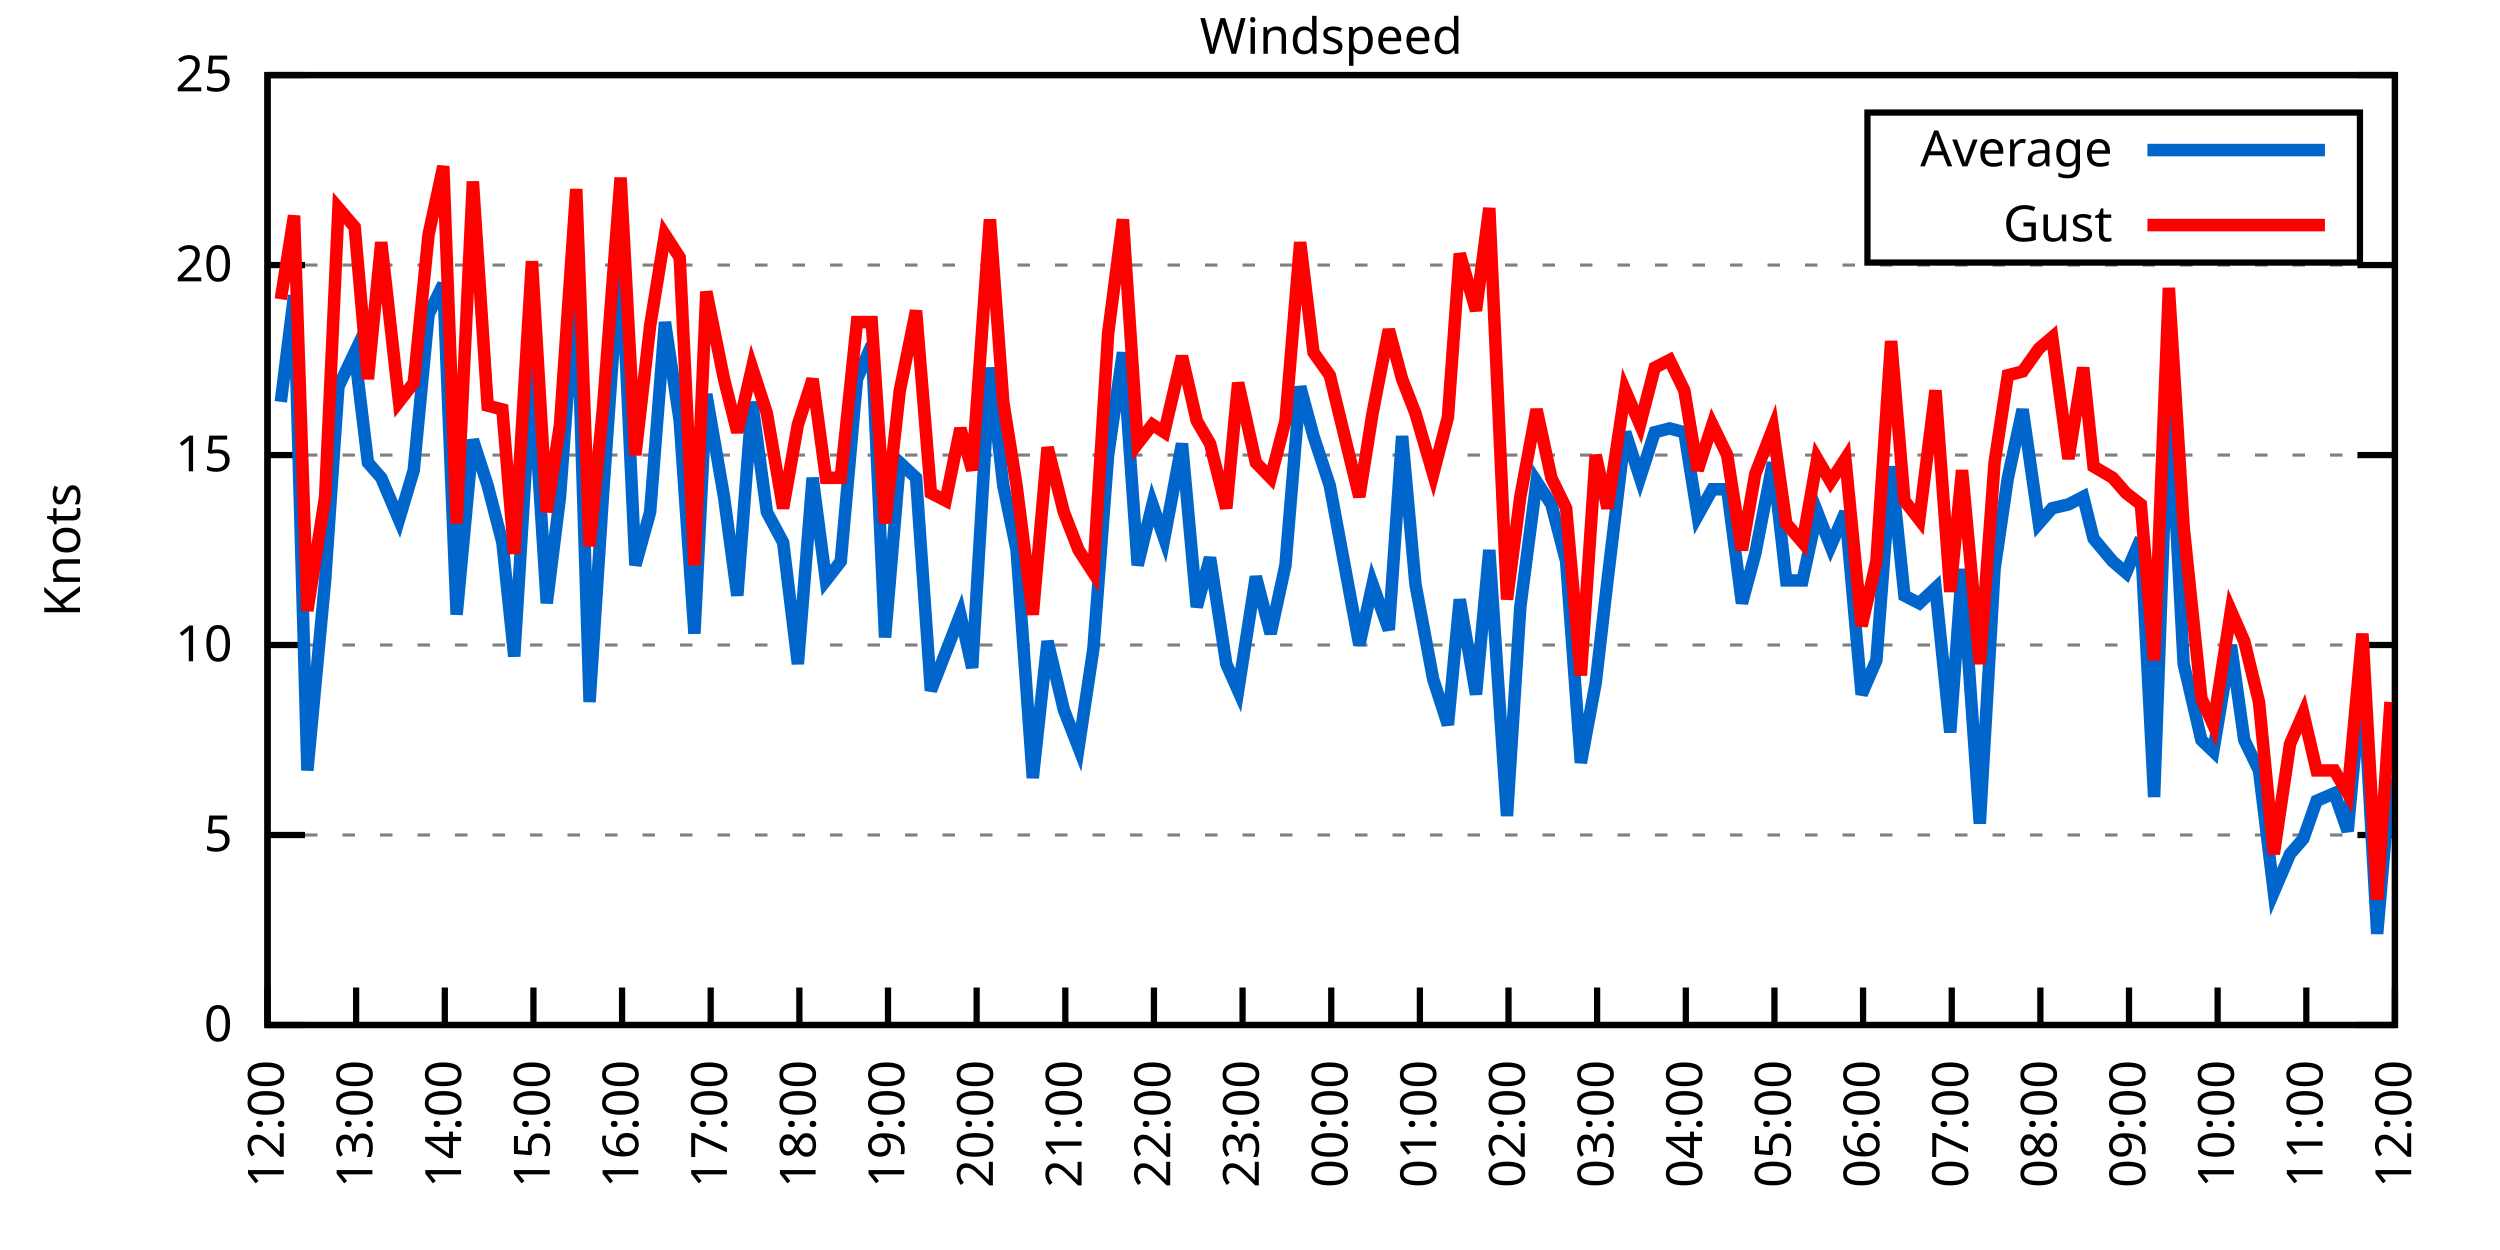
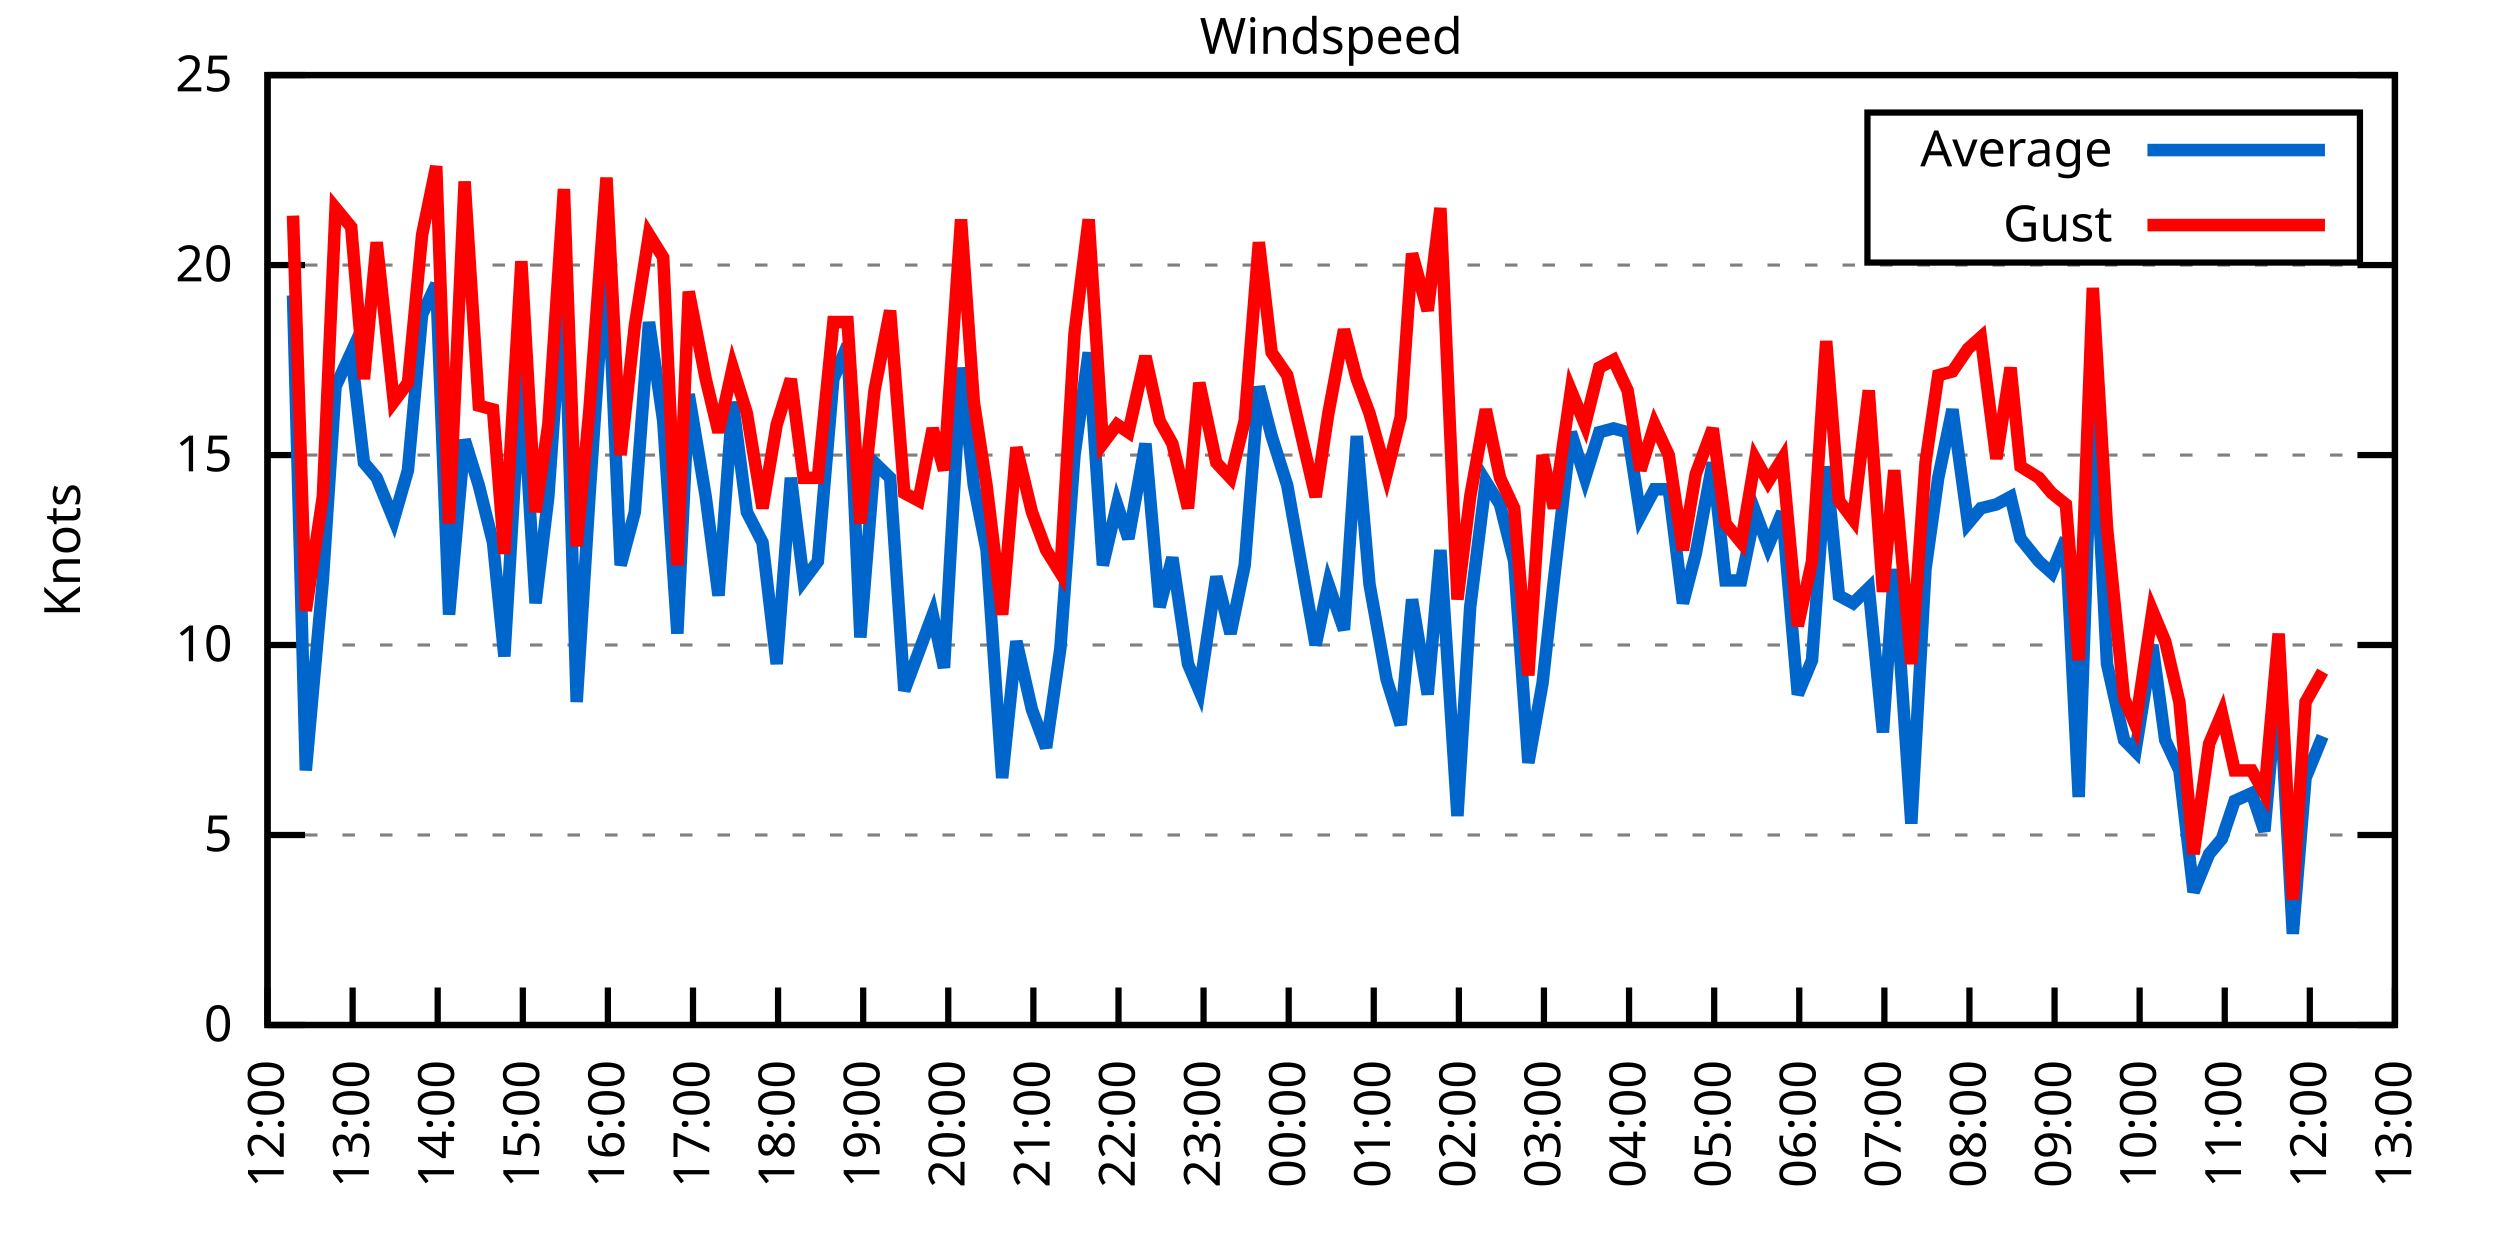
<svg xmlns="http://www.w3.org/2000/svg" xmlns:xlink="http://www.w3.org/1999/xlink" width="400" height="200" viewBox="0 0 400 200">
  <g id="gnuplot_canvas">
    <rect x="0" y="0" width="400" height="200" fill="none" />
    <defs>
      <circle id="gpDot" r="0.5" stroke-width="0.5" stroke="currentColor" />
      <path id="gpPt0" stroke-width="0.333" stroke="currentColor" d="M-1,0 h2 M0,-1 v2" />
      <path id="gpPt1" stroke-width="0.333" stroke="currentColor" d="M-1,-1 L1,1 M1,-1 L-1,1" />
      <path id="gpPt2" stroke-width="0.333" stroke="currentColor" d="M-1,0 L1,0 M0,-1 L0,1 M-1,-1 L1,1 M-1,1 L1,-1" />
      <rect id="gpPt3" stroke-width="0.333" stroke="currentColor" x="-1" y="-1" width="2" height="2" />
      <rect id="gpPt4" stroke-width="0.333" stroke="currentColor" fill="currentColor" x="-1" y="-1" width="2" height="2" />
      <circle id="gpPt5" stroke-width="0.333" stroke="currentColor" cx="0" cy="0" r="1" />
      <use xlink:href="#gpPt5" id="gpPt6" fill="currentColor" stroke="none" />
      <path id="gpPt7" stroke-width="0.333" stroke="currentColor" d="M0,-1.33 L-1.33,0.67 L1.33,0.67 z" />
      <use xlink:href="#gpPt7" id="gpPt8" fill="currentColor" stroke="none" />
      <use xlink:href="#gpPt7" id="gpPt9" stroke="currentColor" transform="rotate(180)" />
      <use xlink:href="#gpPt9" id="gpPt10" fill="currentColor" stroke="none" />
      <use xlink:href="#gpPt3" id="gpPt11" stroke="currentColor" transform="rotate(45)" />
      <use xlink:href="#gpPt11" id="gpPt12" fill="currentColor" stroke="none" />
      <path id="gpPt13" stroke-width="0.333" stroke="currentColor" d="M0,1.330 L1.265,0.411 L0.782,-1.067 L-0.782,-1.076 L-1.265,0.411 z" />
      <use xlink:href="#gpPt13" id="gpPt14" fill="currentColor" stroke="none" />
      <filter id="textbox" filterUnits="objectBoundingBox" x="0" y="0" height="1" width="1">
        <feFlood flood-color="white" flood-opacity="1" result="bgnd" />
        <feComposite in="SourceGraphic" in2="bgnd" operator="atop" />
      </filter>
      <filter id="greybox" filterUnits="objectBoundingBox" x="0" y="0" height="1" width="1">
        <feFlood flood-color="lightgrey" flood-opacity="1" result="grey" />
        <feComposite in="SourceGraphic" in2="grey" operator="atop" />
      </filter>
    </defs>
    <g fill="none" color="white" stroke="currentColor" stroke-width="1.00" stroke-linecap="butt" stroke-linejoin="miter">
</g>
    <g fill="none" color="black" stroke="currentColor" stroke-width="1.00" stroke-linecap="butt" stroke-linejoin="miter">
      <g stroke="none" shape-rendering="crispEdges">
        <polygon fill="rgb(255, 255, 255)" points="42.80,164.00 383.18,164.00 383.18,12.02 42.80,12.02 " />
      </g>
    </g>
    <g fill="none" color="black" stroke="currentColor" stroke-width="1.00" stroke-linecap="butt" stroke-linejoin="miter">
</g>
    <g fill="none" color="black" stroke="black" stroke-width="0.50" stroke-linecap="butt" stroke-linejoin="miter">
</g>
    <g fill="none" color="gray" stroke="currentColor" stroke-width="0.50" stroke-linecap="butt" stroke-linejoin="miter">
      <path stroke="gray" stroke-dasharray="2,4" class="gridline" d="M42.80,164.00 L383.19,164.00  " />
    </g>
    <g fill="none" color="gray" stroke="gray" stroke-width="1.00" stroke-linecap="butt" stroke-linejoin="miter">
</g>
    <g fill="none" color="black" stroke="currentColor" stroke-width="1.00" stroke-linecap="butt" stroke-linejoin="miter">
      <path stroke="black" d="M42.80,164.00 L48.80,164.00 M383.19,164.00 L377.19,164.00  " />
      <g transform="translate(37.20,166.60)" stroke="none" fill="black" font-family="Sans" font-size="8.00" text-anchor="end">
        <text>
          <tspan font-family="Sans"> 0</tspan>
        </text>
      </g>
    </g>
    <g fill="none" color="black" stroke="currentColor" stroke-width="1.00" stroke-linecap="butt" stroke-linejoin="miter">
</g>
    <g fill="none" color="black" stroke="black" stroke-width="0.50" stroke-linecap="butt" stroke-linejoin="miter">
</g>
    <g fill="none" color="gray" stroke="currentColor" stroke-width="0.50" stroke-linecap="butt" stroke-linejoin="miter">
      <path stroke="gray" stroke-dasharray="2,4" class="gridline" d="M42.80,133.60 L383.19,133.60  " />
    </g>
    <g fill="none" color="gray" stroke="gray" stroke-width="1.00" stroke-linecap="butt" stroke-linejoin="miter">
</g>
    <g fill="none" color="black" stroke="currentColor" stroke-width="1.00" stroke-linecap="butt" stroke-linejoin="miter">
      <path stroke="black" d="M42.80,133.60 L48.80,133.60 M383.19,133.60 L377.19,133.60  " />
      <g transform="translate(37.20,136.20)" stroke="none" fill="black" font-family="Sans" font-size="8.00" text-anchor="end">
        <text>
          <tspan font-family="Sans"> 5</tspan>
        </text>
      </g>
    </g>
    <g fill="none" color="black" stroke="currentColor" stroke-width="1.00" stroke-linecap="butt" stroke-linejoin="miter">
</g>
    <g fill="none" color="black" stroke="black" stroke-width="0.50" stroke-linecap="butt" stroke-linejoin="miter">
</g>
    <g fill="none" color="gray" stroke="currentColor" stroke-width="0.50" stroke-linecap="butt" stroke-linejoin="miter">
      <path stroke="gray" stroke-dasharray="2,4" class="gridline" d="M42.80,103.20 L383.19,103.20  " />
    </g>
    <g fill="none" color="gray" stroke="gray" stroke-width="1.00" stroke-linecap="butt" stroke-linejoin="miter">
</g>
    <g fill="none" color="black" stroke="currentColor" stroke-width="1.00" stroke-linecap="butt" stroke-linejoin="miter">
      <path stroke="black" d="M42.80,103.20 L48.80,103.20 M383.19,103.20 L377.19,103.20  " />
      <g transform="translate(37.20,105.80)" stroke="none" fill="black" font-family="Sans" font-size="8.00" text-anchor="end">
        <text>
          <tspan font-family="Sans"> 10</tspan>
        </text>
      </g>
    </g>
    <g fill="none" color="black" stroke="currentColor" stroke-width="1.00" stroke-linecap="butt" stroke-linejoin="miter">
</g>
    <g fill="none" color="black" stroke="black" stroke-width="0.50" stroke-linecap="butt" stroke-linejoin="miter">
</g>
    <g fill="none" color="gray" stroke="currentColor" stroke-width="0.50" stroke-linecap="butt" stroke-linejoin="miter">
      <path stroke="gray" stroke-dasharray="2,4" class="gridline" d="M42.80,72.81 L383.19,72.81  " />
    </g>
    <g fill="none" color="gray" stroke="gray" stroke-width="1.00" stroke-linecap="butt" stroke-linejoin="miter">
</g>
    <g fill="none" color="black" stroke="currentColor" stroke-width="1.00" stroke-linecap="butt" stroke-linejoin="miter">
      <path stroke="black" d="M42.80,72.81 L48.80,72.81 M383.19,72.81 L377.19,72.81  " />
      <g transform="translate(37.20,75.41)" stroke="none" fill="black" font-family="Sans" font-size="8.00" text-anchor="end">
        <text>
          <tspan font-family="Sans"> 15</tspan>
        </text>
      </g>
    </g>
    <g fill="none" color="black" stroke="currentColor" stroke-width="1.00" stroke-linecap="butt" stroke-linejoin="miter">
</g>
    <g fill="none" color="black" stroke="black" stroke-width="0.50" stroke-linecap="butt" stroke-linejoin="miter">
</g>
    <g fill="none" color="gray" stroke="currentColor" stroke-width="0.50" stroke-linecap="butt" stroke-linejoin="miter">
      <path stroke="gray" stroke-dasharray="2,4" class="gridline" d="M42.80,42.41 L383.19,42.41  " />
    </g>
    <g fill="none" color="gray" stroke="gray" stroke-width="1.00" stroke-linecap="butt" stroke-linejoin="miter">
</g>
    <g fill="none" color="black" stroke="currentColor" stroke-width="1.00" stroke-linecap="butt" stroke-linejoin="miter">
      <path stroke="black" d="M42.80,42.41 L48.80,42.41 M383.19,42.41 L377.19,42.41  " />
      <g transform="translate(37.20,45.01)" stroke="none" fill="black" font-family="Sans" font-size="8.00" text-anchor="end">
        <text>
          <tspan font-family="Sans"> 20</tspan>
        </text>
      </g>
    </g>
    <g fill="none" color="black" stroke="currentColor" stroke-width="1.00" stroke-linecap="butt" stroke-linejoin="miter">
</g>
    <g fill="none" color="black" stroke="black" stroke-width="0.50" stroke-linecap="butt" stroke-linejoin="miter">
</g>
    <g fill="none" color="gray" stroke="currentColor" stroke-width="0.50" stroke-linecap="butt" stroke-linejoin="miter">
      <path stroke="gray" stroke-dasharray="2,4" class="gridline" d="M42.80,12.01 L383.19,12.01  " />
    </g>
    <g fill="none" color="gray" stroke="gray" stroke-width="1.00" stroke-linecap="butt" stroke-linejoin="miter">
</g>
    <g fill="none" color="black" stroke="currentColor" stroke-width="1.00" stroke-linecap="butt" stroke-linejoin="miter">
      <path stroke="black" d="M42.80,12.01 L48.80,12.01 M383.19,12.01 L377.19,12.01  " />
      <g transform="translate(37.20,14.61)" stroke="none" fill="black" font-family="Sans" font-size="8.00" text-anchor="end">
        <text>
          <tspan font-family="Sans"> 25</tspan>
        </text>
      </g>
    </g>
    <g fill="none" color="black" stroke="currentColor" stroke-width="1.00" stroke-linecap="butt" stroke-linejoin="miter">
      <path stroke="black" d="M42.80,164.00 L42.80,158.00  " />
      <g transform="translate(45.40,169.60) rotate(270.00)" stroke="none" fill="black" font-family="Sans" font-size="8.00" text-anchor="end">
        <text>
          <tspan font-family="Sans">12:00</tspan>
        </text>
      </g>
    </g>
    <g fill="none" color="black" stroke="currentColor" stroke-width="1.00" stroke-linecap="butt" stroke-linejoin="miter">
-       <path stroke="black" d="M56.98,164.00 L56.98,158.00  " />
-       <g transform="translate(59.58,169.60) rotate(270.00)" stroke="none" fill="black" font-family="Sans" font-size="8.00" text-anchor="end">
+       <path stroke="black" d="M56.42,164.00 L56.42,158.00  " />
+       <g transform="translate(59.02,169.60) rotate(270.00)" stroke="none" fill="black" font-family="Sans" font-size="8.00" text-anchor="end">
        <text>
          <tspan font-family="Sans">13:00</tspan>
        </text>
      </g>
    </g>
    <g fill="none" color="black" stroke="currentColor" stroke-width="1.00" stroke-linecap="butt" stroke-linejoin="miter">
-       <path stroke="black" d="M71.17,164.00 L71.17,158.00  " />
-       <g transform="translate(73.77,169.60) rotate(270.00)" stroke="none" fill="black" font-family="Sans" font-size="8.00" text-anchor="end">
+       <path stroke="black" d="M70.03,164.00 L70.03,158.00  " />
+       <g transform="translate(72.63,169.60) rotate(270.00)" stroke="none" fill="black" font-family="Sans" font-size="8.00" text-anchor="end">
        <text>
          <tspan font-family="Sans">14:00</tspan>
        </text>
      </g>
    </g>
    <g fill="none" color="black" stroke="currentColor" stroke-width="1.00" stroke-linecap="butt" stroke-linejoin="miter">
-       <path stroke="black" d="M85.35,164.00 L85.35,158.00  " />
-       <g transform="translate(87.95,169.60) rotate(270.00)" stroke="none" fill="black" font-family="Sans" font-size="8.00" text-anchor="end">
+       <path stroke="black" d="M83.65,164.00 L83.65,158.00  " />
+       <g transform="translate(86.25,169.60) rotate(270.00)" stroke="none" fill="black" font-family="Sans" font-size="8.00" text-anchor="end">
        <text>
          <tspan font-family="Sans">15:00</tspan>
        </text>
      </g>
    </g>
    <g fill="none" color="black" stroke="currentColor" stroke-width="1.00" stroke-linecap="butt" stroke-linejoin="miter">
-       <path stroke="black" d="M99.53,164.00 L99.53,158.00  " />
-       <g transform="translate(102.13,169.60) rotate(270.00)" stroke="none" fill="black" font-family="Sans" font-size="8.00" text-anchor="end">
+       <path stroke="black" d="M97.26,164.00 L97.26,158.00  " />
+       <g transform="translate(99.86,169.60) rotate(270.00)" stroke="none" fill="black" font-family="Sans" font-size="8.00" text-anchor="end">
        <text>
          <tspan font-family="Sans">16:00</tspan>
        </text>
      </g>
    </g>
    <g fill="none" color="black" stroke="currentColor" stroke-width="1.00" stroke-linecap="butt" stroke-linejoin="miter">
-       <path stroke="black" d="M113.71,164.00 L113.71,158.00  " />
-       <g transform="translate(116.31,169.60) rotate(270.00)" stroke="none" fill="black" font-family="Sans" font-size="8.00" text-anchor="end">
+       <path stroke="black" d="M110.88,164.00 L110.88,158.00  " />
+       <g transform="translate(113.48,169.60) rotate(270.00)" stroke="none" fill="black" font-family="Sans" font-size="8.00" text-anchor="end">
        <text>
          <tspan font-family="Sans">17:00</tspan>
        </text>
      </g>
    </g>
    <g fill="none" color="black" stroke="currentColor" stroke-width="1.00" stroke-linecap="butt" stroke-linejoin="miter">
-       <path stroke="black" d="M127.90,164.00 L127.90,158.00  " />
-       <g transform="translate(130.50,169.60) rotate(270.00)" stroke="none" fill="black" font-family="Sans" font-size="8.00" text-anchor="end">
+       <path stroke="black" d="M124.49,164.00 L124.49,158.00  " />
+       <g transform="translate(127.09,169.60) rotate(270.00)" stroke="none" fill="black" font-family="Sans" font-size="8.00" text-anchor="end">
        <text>
          <tspan font-family="Sans">18:00</tspan>
        </text>
      </g>
    </g>
    <g fill="none" color="black" stroke="currentColor" stroke-width="1.00" stroke-linecap="butt" stroke-linejoin="miter">
-       <path stroke="black" d="M142.08,164.00 L142.08,158.00  " />
-       <g transform="translate(144.68,169.60) rotate(270.00)" stroke="none" fill="black" font-family="Sans" font-size="8.00" text-anchor="end">
+       <path stroke="black" d="M138.11,164.00 L138.11,158.00  " />
+       <g transform="translate(140.71,169.60) rotate(270.00)" stroke="none" fill="black" font-family="Sans" font-size="8.00" text-anchor="end">
        <text>
          <tspan font-family="Sans">19:00</tspan>
        </text>
      </g>
    </g>
    <g fill="none" color="black" stroke="currentColor" stroke-width="1.00" stroke-linecap="butt" stroke-linejoin="miter">
-       <path stroke="black" d="M156.26,164.00 L156.26,158.00  " />
-       <g transform="translate(158.86,169.60) rotate(270.00)" stroke="none" fill="black" font-family="Sans" font-size="8.00" text-anchor="end">
+       <path stroke="black" d="M151.72,164.00 L151.72,158.00  " />
+       <g transform="translate(154.32,169.60) rotate(270.00)" stroke="none" fill="black" font-family="Sans" font-size="8.00" text-anchor="end">
        <text>
          <tspan font-family="Sans">20:00</tspan>
        </text>
      </g>
    </g>
    <g fill="none" color="black" stroke="currentColor" stroke-width="1.00" stroke-linecap="butt" stroke-linejoin="miter">
-       <path stroke="black" d="M170.45,164.00 L170.45,158.00  " />
-       <g transform="translate(173.05,169.60) rotate(270.00)" stroke="none" fill="black" font-family="Sans" font-size="8.00" text-anchor="end">
+       <path stroke="black" d="M165.34,164.00 L165.34,158.00  " />
+       <g transform="translate(167.94,169.60) rotate(270.00)" stroke="none" fill="black" font-family="Sans" font-size="8.00" text-anchor="end">
        <text>
          <tspan font-family="Sans">21:00</tspan>
        </text>
      </g>
    </g>
    <g fill="none" color="black" stroke="currentColor" stroke-width="1.00" stroke-linecap="butt" stroke-linejoin="miter">
-       <path stroke="black" d="M184.63,164.00 L184.63,158.00  " />
-       <g transform="translate(187.23,169.60) rotate(270.00)" stroke="none" fill="black" font-family="Sans" font-size="8.00" text-anchor="end">
+       <path stroke="black" d="M178.96,164.00 L178.96,158.00  " />
+       <g transform="translate(181.56,169.60) rotate(270.00)" stroke="none" fill="black" font-family="Sans" font-size="8.00" text-anchor="end">
        <text>
          <tspan font-family="Sans">22:00</tspan>
        </text>
      </g>
    </g>
    <g fill="none" color="black" stroke="currentColor" stroke-width="1.00" stroke-linecap="butt" stroke-linejoin="miter">
-       <path stroke="black" d="M198.81,164.00 L198.81,158.00  " />
-       <g transform="translate(201.41,169.60) rotate(270.00)" stroke="none" fill="black" font-family="Sans" font-size="8.00" text-anchor="end">
+       <path stroke="black" d="M192.57,164.00 L192.57,158.00  " />
+       <g transform="translate(195.17,169.60) rotate(270.00)" stroke="none" fill="black" font-family="Sans" font-size="8.00" text-anchor="end">
        <text>
          <tspan font-family="Sans">23:00</tspan>
        </text>
      </g>
    </g>
    <g fill="none" color="black" stroke="currentColor" stroke-width="1.00" stroke-linecap="butt" stroke-linejoin="miter">
-       <path stroke="black" d="M213.00,164.00 L213.00,158.00  " />
-       <g transform="translate(215.60,169.60) rotate(270.00)" stroke="none" fill="black" font-family="Sans" font-size="8.00" text-anchor="end">
+       <path stroke="black" d="M206.19,164.00 L206.19,158.00  " />
+       <g transform="translate(208.79,169.60) rotate(270.00)" stroke="none" fill="black" font-family="Sans" font-size="8.00" text-anchor="end">
        <text>
          <tspan font-family="Sans">00:00</tspan>
        </text>
      </g>
    </g>
    <g fill="none" color="black" stroke="currentColor" stroke-width="1.00" stroke-linecap="butt" stroke-linejoin="miter">
-       <path stroke="black" d="M227.18,164.00 L227.18,158.00  " />
-       <g transform="translate(229.78,169.60) rotate(270.00)" stroke="none" fill="black" font-family="Sans" font-size="8.00" text-anchor="end">
+       <path stroke="black" d="M219.80,164.00 L219.80,158.00  " />
+       <g transform="translate(222.40,169.60) rotate(270.00)" stroke="none" fill="black" font-family="Sans" font-size="8.00" text-anchor="end">
        <text>
          <tspan font-family="Sans">01:00</tspan>
        </text>
      </g>
    </g>
    <g fill="none" color="black" stroke="currentColor" stroke-width="1.00" stroke-linecap="butt" stroke-linejoin="miter">
-       <path stroke="black" d="M241.36,164.00 L241.36,158.00  " />
-       <g transform="translate(243.96,169.60) rotate(270.00)" stroke="none" fill="black" font-family="Sans" font-size="8.00" text-anchor="end">
+       <path stroke="black" d="M233.42,164.00 L233.42,158.00  " />
+       <g transform="translate(236.02,169.60) rotate(270.00)" stroke="none" fill="black" font-family="Sans" font-size="8.00" text-anchor="end">
        <text>
          <tspan font-family="Sans">02:00</tspan>
        </text>
      </g>
    </g>
    <g fill="none" color="black" stroke="currentColor" stroke-width="1.00" stroke-linecap="butt" stroke-linejoin="miter">
-       <path stroke="black" d="M255.54,164.00 L255.54,158.00  " />
-       <g transform="translate(258.14,169.60) rotate(270.00)" stroke="none" fill="black" font-family="Sans" font-size="8.00" text-anchor="end">
+       <path stroke="black" d="M247.03,164.00 L247.03,158.00  " />
+       <g transform="translate(249.63,169.60) rotate(270.00)" stroke="none" fill="black" font-family="Sans" font-size="8.00" text-anchor="end">
        <text>
          <tspan font-family="Sans">03:00</tspan>
        </text>
      </g>
    </g>
    <g fill="none" color="black" stroke="currentColor" stroke-width="1.00" stroke-linecap="butt" stroke-linejoin="miter">
-       <path stroke="black" d="M269.73,164.00 L269.73,158.00  " />
-       <g transform="translate(272.33,169.60) rotate(270.00)" stroke="none" fill="black" font-family="Sans" font-size="8.00" text-anchor="end">
+       <path stroke="black" d="M260.65,164.00 L260.65,158.00  " />
+       <g transform="translate(263.25,169.60) rotate(270.00)" stroke="none" fill="black" font-family="Sans" font-size="8.00" text-anchor="end">
        <text>
          <tspan font-family="Sans">04:00</tspan>
        </text>
      </g>
    </g>
    <g fill="none" color="black" stroke="currentColor" stroke-width="1.00" stroke-linecap="butt" stroke-linejoin="miter">
-       <path stroke="black" d="M283.91,164.00 L283.91,158.00  " />
-       <g transform="translate(286.51,169.60) rotate(270.00)" stroke="none" fill="black" font-family="Sans" font-size="8.00" text-anchor="end">
+       <path stroke="black" d="M274.27,164.00 L274.27,158.00  " />
+       <g transform="translate(276.87,169.60) rotate(270.00)" stroke="none" fill="black" font-family="Sans" font-size="8.00" text-anchor="end">
        <text>
          <tspan font-family="Sans">05:00</tspan>
        </text>
      </g>
    </g>
    <g fill="none" color="black" stroke="currentColor" stroke-width="1.00" stroke-linecap="butt" stroke-linejoin="miter">
-       <path stroke="black" d="M298.09,164.00 L298.09,158.00  " />
-       <g transform="translate(300.69,169.60) rotate(270.00)" stroke="none" fill="black" font-family="Sans" font-size="8.00" text-anchor="end">
+       <path stroke="black" d="M287.88,164.00 L287.88,158.00  " />
+       <g transform="translate(290.48,169.60) rotate(270.00)" stroke="none" fill="black" font-family="Sans" font-size="8.00" text-anchor="end">
        <text>
          <tspan font-family="Sans">06:00</tspan>
        </text>
      </g>
    </g>
    <g fill="none" color="black" stroke="currentColor" stroke-width="1.00" stroke-linecap="butt" stroke-linejoin="miter">
-       <path stroke="black" d="M312.28,164.00 L312.28,158.00  " />
-       <g transform="translate(314.88,169.60) rotate(270.00)" stroke="none" fill="black" font-family="Sans" font-size="8.00" text-anchor="end">
+       <path stroke="black" d="M301.50,164.00 L301.50,158.00  " />
+       <g transform="translate(304.10,169.60) rotate(270.00)" stroke="none" fill="black" font-family="Sans" font-size="8.00" text-anchor="end">
        <text>
          <tspan font-family="Sans">07:00</tspan>
        </text>
      </g>
    </g>
    <g fill="none" color="black" stroke="currentColor" stroke-width="1.00" stroke-linecap="butt" stroke-linejoin="miter">
-       <path stroke="black" d="M326.46,164.00 L326.46,158.00  " />
-       <g transform="translate(329.06,169.60) rotate(270.00)" stroke="none" fill="black" font-family="Sans" font-size="8.00" text-anchor="end">
+       <path stroke="black" d="M315.11,164.00 L315.11,158.00  " />
+       <g transform="translate(317.71,169.60) rotate(270.00)" stroke="none" fill="black" font-family="Sans" font-size="8.00" text-anchor="end">
        <text>
          <tspan font-family="Sans">08:00</tspan>
        </text>
      </g>
    </g>
    <g fill="none" color="black" stroke="currentColor" stroke-width="1.00" stroke-linecap="butt" stroke-linejoin="miter">
-       <path stroke="black" d="M340.64,164.00 L340.64,158.00  " />
-       <g transform="translate(343.24,169.60) rotate(270.00)" stroke="none" fill="black" font-family="Sans" font-size="8.00" text-anchor="end">
+       <path stroke="black" d="M328.73,164.00 L328.73,158.00  " />
+       <g transform="translate(331.33,169.60) rotate(270.00)" stroke="none" fill="black" font-family="Sans" font-size="8.00" text-anchor="end">
        <text>
          <tspan font-family="Sans">09:00</tspan>
        </text>
      </g>
    </g>
    <g fill="none" color="black" stroke="currentColor" stroke-width="1.00" stroke-linecap="butt" stroke-linejoin="miter">
-       <path stroke="black" d="M354.82,164.00 L354.82,158.00  " />
-       <g transform="translate(357.42,169.60) rotate(270.00)" stroke="none" fill="black" font-family="Sans" font-size="8.00" text-anchor="end">
+       <path stroke="black" d="M342.34,164.00 L342.34,158.00  " />
+       <g transform="translate(344.94,169.60) rotate(270.00)" stroke="none" fill="black" font-family="Sans" font-size="8.00" text-anchor="end">
        <text>
          <tspan font-family="Sans">10:00</tspan>
        </text>
      </g>
    </g>
    <g fill="none" color="black" stroke="currentColor" stroke-width="1.00" stroke-linecap="butt" stroke-linejoin="miter">
-       <path stroke="black" d="M369.01,164.00 L369.01,158.00  " />
-       <g transform="translate(371.61,169.60) rotate(270.00)" stroke="none" fill="black" font-family="Sans" font-size="8.00" text-anchor="end">
+       <path stroke="black" d="M355.96,164.00 L355.96,158.00  " />
+       <g transform="translate(358.56,169.60) rotate(270.00)" stroke="none" fill="black" font-family="Sans" font-size="8.00" text-anchor="end">
        <text>
          <tspan font-family="Sans">11:00</tspan>
+         </text>
+       </g>
+     </g>
+     <g fill="none" color="black" stroke="currentColor" stroke-width="1.00" stroke-linecap="butt" stroke-linejoin="miter">
+       <path stroke="black" d="M369.57,164.00 L369.57,158.00  " />
+       <g transform="translate(372.17,169.60) rotate(270.00)" stroke="none" fill="black" font-family="Sans" font-size="8.00" text-anchor="end">
+         <text>
+           <tspan font-family="Sans">12:00</tspan>
        </text>
      </g>
    </g>
    <g fill="none" color="black" stroke="currentColor" stroke-width="1.00" stroke-linecap="butt" stroke-linejoin="miter">
      <path stroke="black" d="M383.19,164.00 L383.19,158.00  " />
      <g transform="translate(385.79,169.60) rotate(270.00)" stroke="none" fill="black" font-family="Sans" font-size="8.00" text-anchor="end">
        <text>
-           <tspan font-family="Sans">12:00</tspan>
+           <tspan font-family="Sans">13:00</tspan>
        </text>
      </g>
    </g>
    <g fill="none" color="black" stroke="currentColor" stroke-width="1.00" stroke-linecap="butt" stroke-linejoin="miter">
</g>
    <g fill="none" color="black" stroke="currentColor" stroke-width="1.00" stroke-linecap="butt" stroke-linejoin="miter">
      <path stroke="black" d="M42.80,12.01 L42.80,164.00 L383.19,164.00 L383.19,12.01 L42.80,12.01 Z  " />
    </g>
    <g fill="none" color="black" stroke="currentColor" stroke-width="1.00" stroke-linecap="butt" stroke-linejoin="miter">
</g>
    <g fill="none" color="black" stroke="currentColor" stroke-width="1.00" stroke-linecap="butt" stroke-linejoin="miter">
      <path stroke="black" d="M298.79,42.01 L298.79,18.01 L377.59,18.01 L377.59,42.01 L298.79,42.01 Z  " />
    </g>
    <g id="Windspeed_plot_1">
      <g fill="none" color="white" stroke="black" stroke-width="2.00" stroke-linecap="butt" stroke-linejoin="miter">
</g>
      <g fill="none" color="black" stroke="currentColor" stroke-width="2.00" stroke-linecap="butt" stroke-linejoin="miter">
        <g transform="translate(337.99,26.61)" stroke="none" fill="black" font-family="Sans" font-size="8.00" text-anchor="end">
          <text>
            <tspan font-family="Sans">Average</tspan>
          </text>
        </g>
      </g>
      <g fill="none" color="black" stroke="currentColor" stroke-width="2.00" stroke-linecap="butt" stroke-linejoin="miter">
-         <path stroke="rgb(  0, 102, 204)" d="M343.59,24.01 L371.99,24.01 M44.93,64.29 L47.05,47.27 L49.18,123.27 L52.02,92.87 L54.15,61.86 L56.75,56.39   L58.87,74.02 L61.00,76.45 L63.84,83.14 L66.20,75.24 L68.57,50.31 L70.93,45.45 L73.06,98.34 L75.66,70.37   L78.02,77.67 L80.38,86.79 L82.28,105.03 L85.11,58.82 L87.48,96.52 L89.60,79.49 L92.20,44.23 L94.33,112.32   L96.46,79.49 L99.30,39.37 L101.66,90.44 L104.02,81.93 L106.39,51.53 L108.75,67.33 L111.11,101.38 L113.01,63.08   L115.84,79.49 L117.97,95.30 L120.33,64.29 L122.70,81.93 L125.30,86.79 L127.66,106.24 L130.02,76.45 L132.15,92.87   L134.52,89.83 L137.12,60.65 L139.48,55.18 L141.61,101.99 L143.97,74.02 L146.57,76.45 L148.94,110.50 L151.30,104.42   L153.66,98.34 L155.55,106.85 L158.39,58.82 L160.52,77.67 L162.65,88.00 L165.25,124.48 L167.61,102.60 L170.21,113.54   L172.57,119.62 L174.94,103.81 L177.30,72.81 L179.67,56.39 L182.03,90.44 L184.39,80.71 L186.28,86.18 L189.12,70.98   L191.48,97.12 L193.61,89.22 L196.21,106.24 L198.10,110.50 L200.94,92.26 L203.30,101.38 L205.67,90.44 L208.03,61.86   L210.16,69.77 L212.76,77.67 L217.49,103.20 L219.61,93.48 L222.21,100.77 L224.34,69.77 L226.47,93.48 L229.31,108.68   L231.67,115.97 L233.56,95.91 L236.16,111.11 L238.29,88.00 L241.12,130.56 L243.25,97.12 L245.85,77.06 L248.22,80.71   L250.58,89.83 L252.94,122.05 L255.31,109.28 L257.20,92.87 L260.04,69.16 L262.40,76.45 L264.76,69.16 L267.13,68.55   L269.49,69.16 L271.62,82.53 L273.98,78.28 L276.35,78.28 L278.71,96.52 L280.84,88.61 L283.67,74.02 L285.80,92.87   L288.40,92.87 L290.76,81.93 L292.89,87.40 L295.26,81.93 L297.86,111.11 L300.22,105.64 L302.58,74.63 L304.71,95.30   L307.08,96.52 L309.68,94.08 L312.04,117.19 L313.93,91.04 L316.77,131.78 L319.13,91.04 L321.26,76.45 L323.62,65.51   L326.22,83.75 L328.35,81.32 L330.95,80.71 L333.31,79.49 L334.97,86.18 L338.04,89.83 L340.17,91.65 L342.53,86.18   L344.66,127.52 L347.02,61.86 L349.39,106.24 L352.22,118.40 L354.12,120.23 L356.95,103.20 L359.08,118.40 L361.44,123.27   L363.81,142.72 L366.41,136.64 L368.53,134.21 L370.66,128.13 L373.50,126.91 L375.63,132.99 L377.99,107.46 L380.35,149.41   L382.48,124.48  " />
+         <path stroke="rgb(  0, 102, 204)" d="M343.59,24.01 L371.99,24.01 M46.88,47.27 L48.93,123.27 L51.65,92.87 L53.69,61.86 L56.19,56.39 L58.23,74.02   L60.27,76.45 L63.00,83.14 L65.27,75.24 L67.54,50.31 L69.80,45.45 L71.85,98.34 L74.34,70.37 L76.61,77.67   L78.88,86.79 L80.70,105.03 L83.42,58.82 L85.69,96.52 L87.73,79.49 L90.23,44.23 L92.27,112.32 L94.31,79.49   L97.04,39.37 L99.30,90.44 L101.57,81.93 L103.84,51.53 L106.11,67.33 L108.38,101.38 L110.20,63.08 L112.92,79.49   L114.96,95.30 L117.23,64.29 L119.50,81.93 L122.00,86.79 L124.27,106.24 L126.54,76.45 L128.58,92.87 L130.85,89.83   L133.34,60.65 L135.61,55.18 L137.66,101.99 L139.92,74.02 L142.42,76.45 L144.69,110.50 L146.96,104.42 L149.23,98.34   L151.04,106.85 L153.77,58.82 L155.81,77.67 L157.85,88.00 L160.35,124.48 L162.62,102.60 L165.11,113.54 L167.38,119.62   L169.65,103.81 L171.92,72.81 L174.19,56.39 L176.46,90.44 L178.73,80.71 L180.54,86.18 L183.27,70.98 L185.54,97.12   L187.58,89.22 L190.08,106.24 L191.89,110.50 L194.61,92.26 L196.88,101.38 L199.15,90.44 L201.42,61.86 L203.46,69.77   L205.96,77.67 L210.50,103.20 L212.54,93.48 L215.04,100.77 L217.08,69.77 L219.12,93.48 L221.85,108.68 L224.11,115.97   L225.93,95.91 L228.43,111.11 L230.47,88.00 L233.19,130.56 L235.23,97.12 L237.73,77.06 L240.00,80.71 L242.27,89.83   L244.54,122.05 L246.81,109.28 L248.62,92.87 L251.35,69.16 L253.61,76.45 L255.88,69.16 L258.15,68.55 L260.42,69.16   L262.47,82.53 L264.73,78.28 L267.00,78.28 L269.27,96.52 L271.32,88.61 L274.04,74.02 L276.08,92.87 L278.58,92.87   L280.85,81.93 L282.89,87.40 L285.16,81.93 L287.65,111.11 L289.92,105.64 L292.19,74.63 L294.23,95.30 L296.50,96.52   L299.00,94.08 L301.27,117.19 L303.08,91.04 L305.81,131.78 L308.08,91.04 L310.12,76.45 L312.39,65.51 L314.89,83.75   L316.93,81.32 L319.42,80.71 L321.69,79.49 L323.28,86.18 L326.23,89.83 L328.27,91.65 L330.54,86.18 L332.59,127.52   L334.85,61.86 L337.12,106.24 L339.85,118.40 L341.66,120.23 L344.39,103.20 L346.43,118.40 L348.70,123.27 L350.97,142.72   L353.46,136.64 L355.50,134.21 L357.55,128.13 L360.27,126.91 L362.31,132.99 L364.58,107.46 L366.85,149.41 L368.89,124.48   L371.62,117.80  " />
      </g>
    </g>
    <g id="Windspeed_plot_2">
      <g fill="none" color="black" stroke="currentColor" stroke-width="2.00" stroke-linecap="butt" stroke-linejoin="miter">
        <g transform="translate(337.99,38.61)" stroke="none" fill="black" font-family="Sans" font-size="8.00" text-anchor="end">
          <text>
            <tspan font-family="Sans">Gust</tspan>
          </text>
        </g>
      </g>
      <g fill="none" color="black" stroke="currentColor" stroke-width="2.00" stroke-linecap="butt" stroke-linejoin="miter">
-         <path stroke="rgb(255,   0,   0)" d="M343.59,36.01 L371.99,36.01 M44.93,47.88 L47.05,34.50 L49.18,97.73 L52.02,79.49 L54.15,33.29 L56.75,36.33   L58.87,60.65 L61.00,38.76 L63.84,64.29 L66.20,61.25 L68.57,37.54 L70.93,26.60 L73.06,83.75 L75.66,29.03   L78.02,64.90 L80.38,65.51 L82.28,88.61 L85.11,41.80 L87.48,81.93 L89.60,67.94 L92.20,30.25 L94.33,87.40   L96.46,65.51 L99.30,28.42 L101.66,72.81 L104.02,52.14 L106.39,37.54 L108.75,41.19 L111.11,90.44 L113.01,46.66   L115.84,60.65 L117.97,69.16 L120.33,58.82 L122.70,66.12 L125.30,81.32 L127.66,67.94 L130.02,60.65 L132.15,76.45   L134.52,76.45 L137.12,51.53 L139.48,51.53 L141.61,83.75 L143.97,62.47 L146.57,49.70 L148.94,78.89 L151.30,80.10   L153.66,68.55 L155.55,75.24 L158.39,35.11 L160.52,64.29 L162.65,77.67 L165.25,98.34 L167.61,71.59 L170.21,81.93   L172.57,88.00 L174.94,91.65 L177.30,53.35 L179.67,35.11 L182.03,70.98 L184.39,67.94 L186.28,69.16 L189.12,57.00   L191.48,67.33 L193.61,70.98 L196.21,81.32 L198.10,61.25 L200.94,74.02 L203.30,76.45 L205.67,67.33 L208.03,38.76   L210.16,56.39 L212.76,60.04 L217.49,79.49 L219.61,66.12 L222.21,52.74 L224.34,60.65 L226.47,66.12 L229.31,75.85   L231.67,66.73 L233.56,40.58 L236.16,49.70 L238.29,33.29 L241.12,95.91 L243.25,79.49 L245.85,65.51 L248.22,76.45   L250.58,81.32 L252.94,108.07 L255.31,72.81 L257.20,81.32 L260.04,62.47 L262.40,67.94 L264.76,58.82 L267.13,57.61   L269.49,62.47 L271.62,75.24 L273.98,67.94 L276.35,72.81 L278.71,88.00 L280.84,75.85 L283.67,68.55 L285.80,83.75   L288.40,86.79 L290.76,73.41 L292.89,77.06 L295.26,73.41 L297.86,100.16 L300.22,89.83 L302.58,54.57 L304.71,80.10   L307.08,83.14 L309.68,62.47 L312.04,94.69 L313.93,75.24 L316.77,106.24 L319.13,74.02 L321.26,60.04 L323.62,59.43   L326.22,55.78 L328.35,53.96 L330.95,73.41 L333.31,58.82 L334.97,74.63 L338.04,76.45 L340.17,78.89 L342.53,80.71   L344.66,105.64 L347.02,46.06 L349.39,84.36 L352.22,111.72 L354.12,115.97 L356.95,97.73 L359.08,102.60 L361.44,112.32   L363.81,136.64 L366.41,119.01 L368.53,114.15 L370.66,123.27 L373.50,123.27 L375.63,126.91 L377.99,101.38 L380.35,143.94   L382.48,112.32  " />
+         <path stroke="rgb(255,   0,   0)" d="M343.59,36.01 L371.99,36.01 M46.88,34.50 L48.93,97.73 L51.65,79.49 L53.69,33.29 L56.19,36.33 L58.23,60.65   L60.27,38.76 L63.00,64.29 L65.27,61.25 L67.54,37.54 L69.80,26.60 L71.85,83.75 L74.34,29.03 L76.61,64.90   L78.88,65.51 L80.70,88.61 L83.42,41.80 L85.69,81.93 L87.73,67.94 L90.23,30.25 L92.27,87.40 L94.31,65.51   L97.04,28.42 L99.30,72.81 L101.57,52.14 L103.84,37.54 L106.11,41.19 L108.38,90.44 L110.20,46.66 L112.92,60.65   L114.96,69.16 L117.23,58.82 L119.50,66.12 L122.00,81.32 L124.27,67.94 L126.54,60.65 L128.58,76.45 L130.85,76.45   L133.34,51.53 L135.61,51.53 L137.66,83.75 L139.92,62.47 L142.42,49.70 L144.69,78.89 L146.96,80.10 L149.23,68.55   L151.04,75.24 L153.77,35.11 L155.81,64.29 L157.85,77.67 L160.35,98.34 L162.62,71.59 L165.11,81.93 L167.38,88.00   L169.65,91.65 L171.92,53.35 L174.19,35.11 L176.46,70.98 L178.73,67.94 L180.54,69.16 L183.27,57.00 L185.54,67.33   L187.58,70.98 L190.08,81.32 L191.89,61.25 L194.61,74.02 L196.88,76.45 L199.15,67.33 L201.42,38.76 L203.46,56.39   L205.96,60.04 L210.50,79.49 L212.54,66.12 L215.04,52.74 L217.08,60.65 L219.12,66.12 L221.85,75.85 L224.11,66.73   L225.93,40.58 L228.43,49.70 L230.47,33.29 L233.19,95.91 L235.23,79.49 L237.73,65.51 L240.00,76.45 L242.27,81.32   L244.54,108.07 L246.81,72.81 L248.62,81.32 L251.35,62.47 L253.61,67.94 L255.88,58.82 L258.15,57.61 L260.42,62.47   L262.47,75.24 L264.73,67.94 L267.00,72.81 L269.27,88.00 L271.32,75.85 L274.04,68.55 L276.08,83.75 L278.58,86.79   L280.85,73.41 L282.89,77.06 L285.16,73.41 L287.65,100.16 L289.92,89.83 L292.19,54.57 L294.23,80.10 L296.50,83.14   L299.00,62.47 L301.27,94.69 L303.08,75.24 L305.81,106.24 L308.08,74.02 L310.12,60.04 L312.39,59.43 L314.89,55.78   L316.93,53.96 L319.42,73.41 L321.69,58.82 L323.28,74.63 L326.23,76.45 L328.27,78.89 L330.54,80.71 L332.59,105.64   L334.85,46.06 L337.12,84.36 L339.85,111.72 L341.66,115.97 L344.39,97.73 L346.43,102.60 L348.70,112.32 L350.97,136.64   L353.46,119.01 L355.50,114.15 L357.55,123.27 L360.27,123.27 L362.31,126.91 L364.58,101.38 L366.85,143.94 L368.89,112.32   L371.62,107.46  " />
      </g>
    </g>
    <g fill="none" color="black" stroke="currentColor" stroke-width="2.00" stroke-linecap="butt" stroke-linejoin="miter">
</g>
    <g fill="none" color="black" stroke="black" stroke-width="1.00" stroke-linecap="butt" stroke-linejoin="miter">
</g>
    <g fill="none" color="black" stroke="currentColor" stroke-width="1.00" stroke-linecap="butt" stroke-linejoin="miter">
      <path stroke="black" d="M42.80,12.01 L42.80,164.00 L383.19,164.00 L383.19,12.01 L42.80,12.01 Z  " />
      <g transform="translate(12.80,88.01) rotate(270.00)" stroke="none" fill="black" font-family="Sans" font-size="8.00" text-anchor="middle">
        <text>
          <tspan font-family="Sans">Knots</tspan>
        </text>
      </g>
    </g>
    <g fill="none" color="black" stroke="currentColor" stroke-width="1.00" stroke-linecap="butt" stroke-linejoin="miter">
</g>
    <g fill="none" color="black" stroke="currentColor" stroke-width="1.00" stroke-linecap="butt" stroke-linejoin="miter">
      <g transform="translate(212.99,8.61)" stroke="none" fill="black" font-family="Sans" font-size="8.00" text-anchor="middle">
        <text>
          <tspan font-family="Sans">Windspeed</tspan>
        </text>
      </g>
    </g>
    <g fill="none" color="black" stroke="currentColor" stroke-width="1.00" stroke-linecap="butt" stroke-linejoin="miter">
</g>
  </g>
</svg>
